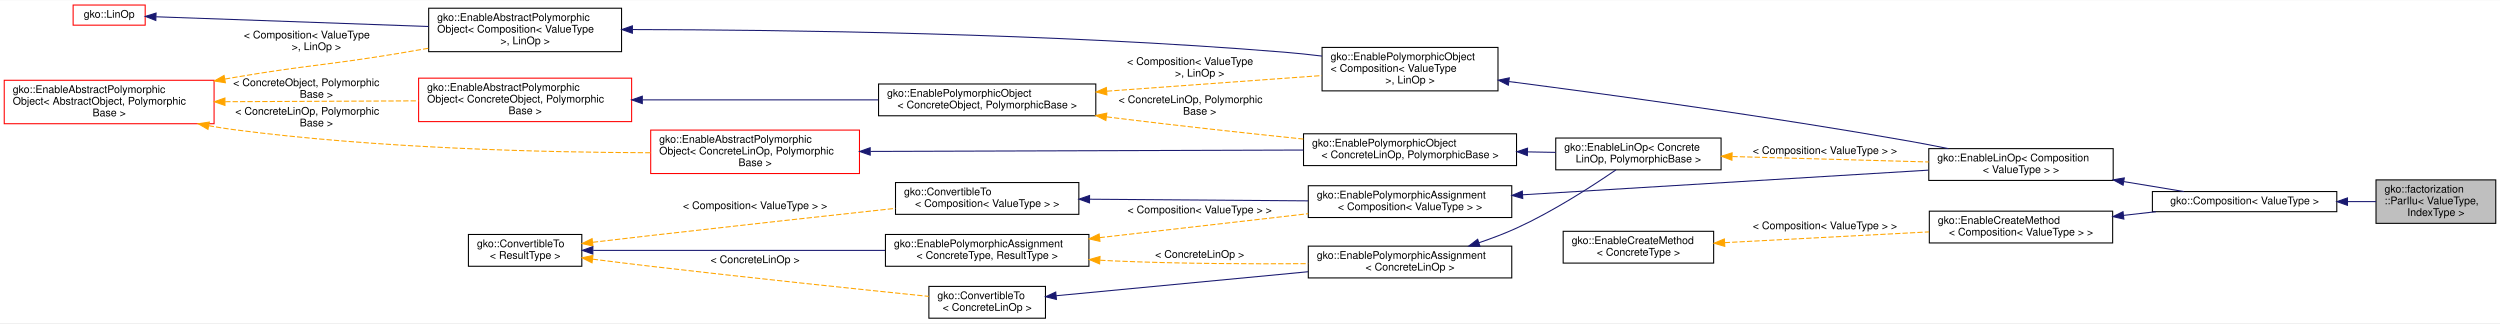
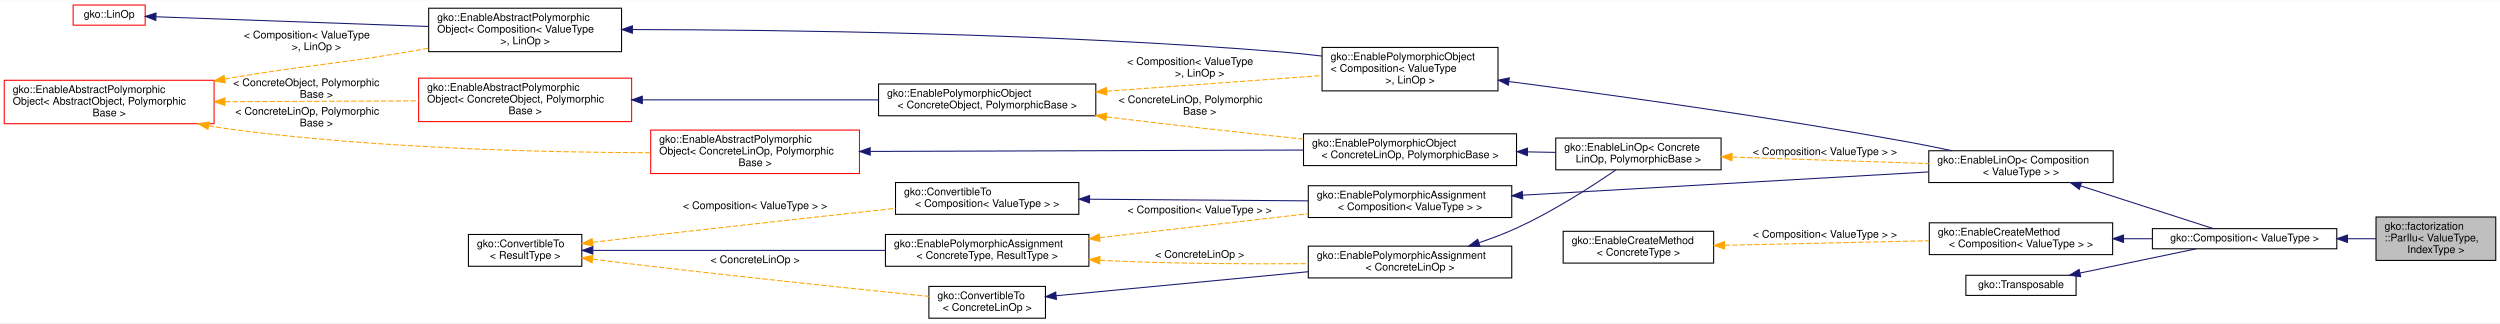
<svg xmlns="http://www.w3.org/2000/svg" xmlns:xlink="http://www.w3.org/1999/xlink" width="2359pt" height="305pt" viewBox="0.00 0.00 2359.00 304.50">
  <g id="graph0" class="graph" transform="scale(1 1) rotate(0) translate(4 300.5)">
    <polygon fill="#ffffff" stroke="transparent" points="-4,4 -4,-300.5 2355,-300.5 2355,4 -4,4" />
    <g id="node1" class="node">
      <g id="a_node1">
        <a xlink:title="ParILU is an incomplete LU factorization which is computed in parallel.">
-           <polygon fill="#bfbfbf" stroke="#000000" points="2238,-90 2238,-131 2351,-131 2351,-90 2238,-90" />
-           <text text-anchor="start" x="2246" y="-119" font-family="Helvetica,sans-Serif" font-size="10.00" fill="#000000">gko::factorization</text>
-           <text text-anchor="start" x="2246" y="-108" font-family="Helvetica,sans-Serif" font-size="10.00" fill="#000000">::ParIlu&lt; ValueType,</text>
-           <text text-anchor="middle" x="2294.5" y="-97" font-family="Helvetica,sans-Serif" font-size="10.00" fill="#000000"> IndexType &gt;</text>
+           <polygon fill="#bfbfbf" stroke="#000000" points="2238,-55 2238,-96 2351,-96 2351,-55 2238,-55" />
+           <text text-anchor="start" x="2246" y="-84" font-family="Helvetica,sans-Serif" font-size="10.00" fill="#000000">gko::factorization</text>
+           <text text-anchor="start" x="2246" y="-73" font-family="Helvetica,sans-Serif" font-size="10.00" fill="#000000">::ParIlu&lt; ValueType,</text>
+           <text text-anchor="middle" x="2294.5" y="-62" font-family="Helvetica,sans-Serif" font-size="10.00" fill="#000000"> IndexType &gt;</text>
        </a>
      </g>
    </g>
    <g id="node2" class="node">
      <g id="a_node2">
        <a xlink:href="classgko_1_1Composition.html" target="_top" xlink:title="The Composition class can be used to compose linear operators op1, op2, ..., opn and obtain the opera...">
-           <polygon fill="#ffffff" stroke="#000000" points="2027,-101 2027,-120 2201,-120 2201,-101 2027,-101" />
-           <text text-anchor="middle" x="2114" y="-108" font-family="Helvetica,sans-Serif" font-size="10.00" fill="#000000">gko::Composition&lt; ValueType &gt;</text>
+           <polygon fill="#ffffff" stroke="#000000" points="2027,-66 2027,-85 2201,-85 2201,-66 2027,-66" />
+           <text text-anchor="middle" x="2114" y="-73" font-family="Helvetica,sans-Serif" font-size="10.00" fill="#000000">gko::Composition&lt; ValueType &gt;</text>
        </a>
      </g>
    </g>
    <g id="edge1" class="edge">
-       <path fill="none" stroke="#191970" d="M2211.356,-110.5C2220.44,-110.5 2229.428,-110.5 2237.948,-110.5" />
-       <polygon fill="#191970" stroke="#191970" points="2211.078,-107 2201.078,-110.5 2211.078,-114 2211.078,-107" />
+       <path fill="none" stroke="#191970" d="M2211.356,-75.5C2220.44,-75.5 2229.428,-75.5 2237.948,-75.5" />
+       <polygon fill="#191970" stroke="#191970" points="2211.078,-72 2201.078,-75.5 2211.078,-79 2211.078,-72" />
    </g>
    <g id="node3" class="node">
      <g id="a_node3">
        <a xlink:href="classgko_1_1EnableLinOp.html" target="_top" xlink:title=" ">
-           <polygon fill="#ffffff" stroke="#000000" points="1816,-130.5 1816,-160.5 1990,-160.5 1990,-130.5 1816,-130.5" />
-           <text text-anchor="start" x="1824" y="-148.5" font-family="Helvetica,sans-Serif" font-size="10.00" fill="#000000">gko::EnableLinOp&lt; Composition</text>
-           <text text-anchor="middle" x="1903" y="-137.5" font-family="Helvetica,sans-Serif" font-size="10.00" fill="#000000">&lt; ValueType &gt; &gt;</text>
+           <polygon fill="#ffffff" stroke="#000000" points="1816,-128.5 1816,-158.5 1990,-158.5 1990,-128.5 1816,-128.5" />
+           <text text-anchor="start" x="1824" y="-146.5" font-family="Helvetica,sans-Serif" font-size="10.00" fill="#000000">gko::EnableLinOp&lt; Composition</text>
+           <text text-anchor="middle" x="1903" y="-135.5" font-family="Helvetica,sans-Serif" font-size="10.00" fill="#000000">&lt; ValueType &gt; &gt;</text>
        </a>
      </g>
    </g>
    <g id="edge2" class="edge">
-       <path fill="none" stroke="#191970" d="M2000.112,-129.391C2019.464,-126.181 2039.195,-122.908 2056.679,-120.008" />
-       <polygon fill="#191970" stroke="#191970" points="1999.332,-125.973 1990.04,-131.062 2000.478,-132.878 1999.332,-125.973" />
+       <path fill="none" stroke="#191970" d="M1959.256,-125.37C1999.52,-112.394 2052.121,-95.442 2084.458,-85.021" />
+       <polygon fill="#191970" stroke="#191970" points="1958.01,-122.094 1949.566,-128.493 1960.158,-128.757 1958.01,-122.094" />
    </g>
    <g id="node4" class="node">
      <g id="a_node4">
        <a xlink:href="classgko_1_1EnablePolymorphicObject.html" target="_top" xlink:title=" ">
          <polygon fill="#ffffff" stroke="#000000" points="1243.5,-215 1243.5,-256 1409.5,-256 1409.5,-215 1243.5,-215" />
          <text text-anchor="start" x="1251.5" y="-244" font-family="Helvetica,sans-Serif" font-size="10.00" fill="#000000">gko::EnablePolymorphicObject</text>
          <text text-anchor="start" x="1251.5" y="-233" font-family="Helvetica,sans-Serif" font-size="10.00" fill="#000000">&lt; Composition&lt; ValueType</text>
          <text text-anchor="middle" x="1326.5" y="-222" font-family="Helvetica,sans-Serif" font-size="10.00" fill="#000000"> &gt;, LinOp &gt;</text>
        </a>
      </g>
    </g>
    <g id="edge3" class="edge">
-       <path fill="none" stroke="#191970" d="M1419.988,-223.792C1515.321,-211.436 1667.361,-190.583 1798,-167.5 1809.83,-165.41 1822.364,-162.976 1834.497,-160.505" />
-       <polygon fill="#191970" stroke="#191970" points="1419.266,-220.356 1409.796,-225.108 1420.162,-227.298 1419.266,-220.356" />
+       <path fill="none" stroke="#191970" d="M1420.026,-223.786C1515.389,-211.379 1667.453,-190.32 1798,-166.5 1810.943,-164.138 1824.72,-161.333 1837.89,-158.508" />
+       <polygon fill="#191970" stroke="#191970" points="1419.299,-220.351 1409.832,-225.107 1420.198,-227.293 1419.299,-220.351" />
    </g>
    <g id="node5" class="node">
      <g id="a_node5">
        <a xlink:href="classgko_1_1EnableAbstractPolymorphicObject.html" target="_top" xlink:title=" ">
          <polygon fill="#ffffff" stroke="#000000" points="400.5,-252 400.5,-293 582.5,-293 582.5,-252 400.5,-252" />
          <text text-anchor="start" x="408.5" y="-281" font-family="Helvetica,sans-Serif" font-size="10.00" fill="#000000">gko::EnableAbstractPolymorphic</text>
          <text text-anchor="start" x="408.5" y="-270" font-family="Helvetica,sans-Serif" font-size="10.00" fill="#000000">Object&lt; Composition&lt; ValueType</text>
          <text text-anchor="middle" x="491.5" y="-259" font-family="Helvetica,sans-Serif" font-size="10.00" fill="#000000"> &gt;, LinOp &gt;</text>
        </a>
      </g>
    </g>
    <g id="edge4" class="edge">
      <path fill="none" stroke="#191970" d="M592.929,-272.871C731.925,-272.617 989.289,-269.421 1208,-251.5 1219.483,-250.559 1231.557,-249.274 1243.425,-247.839" />
      <polygon fill="#191970" stroke="#191970" points="592.714,-269.371 582.718,-272.885 592.723,-276.371 592.714,-269.371" />
    </g>
    <g id="node6" class="node">
      <g id="a_node6">
        <a xlink:href="classgko_1_1LinOp.html" target="_top" xlink:title=" ">
          <polygon fill="#ffffff" stroke="#ff0000" points="65,-277 65,-296 133,-296 133,-277 65,-277" />
          <text text-anchor="middle" x="99" y="-284" font-family="Helvetica,sans-Serif" font-size="10.00" fill="#000000">gko::LinOp</text>
        </a>
      </g>
    </g>
    <g id="edge5" class="edge">
      <path fill="none" stroke="#191970" d="M143.387,-284.917C205.514,-282.701 319.827,-278.623 400.477,-275.747" />
      <polygon fill="#191970" stroke="#191970" points="143.014,-281.428 133.145,-285.282 143.264,-288.423 143.014,-281.428" />
    </g>
    <g id="node7" class="node">
      <g id="a_node7">
        <a xlink:href="classgko_1_1EnableAbstractPolymorphicObject.html" target="_top" xlink:title="This mixin inherits from (a subclass of) PolymorphicObject and provides a base implementation of a ne...">
          <polygon fill="#ffffff" stroke="#ff0000" points="0,-184 0,-225 198,-225 198,-184 0,-184" />
          <text text-anchor="start" x="8" y="-213" font-family="Helvetica,sans-Serif" font-size="10.00" fill="#000000">gko::EnableAbstractPolymorphic</text>
          <text text-anchor="start" x="8" y="-202" font-family="Helvetica,sans-Serif" font-size="10.00" fill="#000000">Object&lt; AbstractObject, Polymorphic</text>
          <text text-anchor="middle" x="99" y="-191" font-family="Helvetica,sans-Serif" font-size="10.00" fill="#000000">Base &gt;</text>
        </a>
      </g>
    </g>
    <g id="edge6" class="edge">
      <path fill="none" stroke="#ffa500" stroke-dasharray="5,2" d="M208.287,-226.158C210.882,-226.616 213.456,-227.064 216,-227.5 285.509,-239.416 303.43,-238.95 373,-250.5 381.876,-251.974 391.114,-253.573 400.341,-255.214" />
      <polygon fill="#ffa500" stroke="#ffa500" points="208.657,-222.668 198.196,-224.346 207.42,-229.558 208.657,-222.668" />
      <text text-anchor="start" x="226" y="-264.5" font-family="Helvetica,sans-Serif" font-size="10.00" fill="#000000"> &lt; Composition&lt; ValueType</text>
      <text text-anchor="middle" x="294.5" y="-253.5" font-family="Helvetica,sans-Serif" font-size="10.00" fill="#000000"> &gt;, LinOp &gt;</text>
    </g>
    <g id="node9" class="node">
      <g id="a_node9">
        <a xlink:href="classgko_1_1EnableAbstractPolymorphicObject.html" target="_top" xlink:title=" ">
          <polygon fill="#ffffff" stroke="#ff0000" points="391,-186 391,-227 592,-227 592,-186 391,-186" />
          <text text-anchor="start" x="399" y="-215" font-family="Helvetica,sans-Serif" font-size="10.00" fill="#000000">gko::EnableAbstractPolymorphic</text>
          <text text-anchor="start" x="399" y="-204" font-family="Helvetica,sans-Serif" font-size="10.00" fill="#000000">Object&lt; ConcreteObject, Polymorphic</text>
          <text text-anchor="middle" x="491.5" y="-193" font-family="Helvetica,sans-Serif" font-size="10.00" fill="#000000">Base &gt;</text>
        </a>
      </g>
    </g>
    <g id="edge9" class="edge">
      <path fill="none" stroke="#ffa500" stroke-dasharray="5,2" d="M208.46,-204.78C258.608,-204.939 318.818,-205.173 373,-205.5 378.863,-205.535 384.89,-205.575 390.971,-205.618" />
      <polygon fill="#ffa500" stroke="#ffa500" points="208.255,-201.279 198.244,-204.748 208.233,-208.279 208.255,-201.279" />
      <text text-anchor="start" x="216" y="-219.5" font-family="Helvetica,sans-Serif" font-size="10.00" fill="#000000"> &lt; ConcreteObject, Polymorphic</text>
      <text text-anchor="middle" x="294.5" y="-208.5" font-family="Helvetica,sans-Serif" font-size="10.00" fill="#000000">Base &gt;</text>
    </g>
    <g id="node16" class="node">
      <g id="a_node16">
        <a xlink:href="classgko_1_1EnableAbstractPolymorphicObject.html" target="_top" xlink:title=" ">
          <polygon fill="#ffffff" stroke="#ff0000" points="610,-137 610,-178 807,-178 807,-137 610,-137" />
          <text text-anchor="start" x="618" y="-166" font-family="Helvetica,sans-Serif" font-size="10.00" fill="#000000">gko::EnableAbstractPolymorphic</text>
          <text text-anchor="start" x="618" y="-155" font-family="Helvetica,sans-Serif" font-size="10.00" fill="#000000">Object&lt; ConcreteLinOp, Polymorphic</text>
          <text text-anchor="middle" x="708.5" y="-144" font-family="Helvetica,sans-Serif" font-size="10.00" fill="#000000">Base &gt;</text>
        </a>
      </g>
    </g>
    <g id="edge18" class="edge">
      <path fill="none" stroke="#ffa500" stroke-dasharray="5,2" d="M192.895,-182.124C200.682,-180.729 208.457,-179.491 216,-178.5 351.763,-160.662 510.205,-156.918 609.945,-156.619" />
      <polygon fill="#ffa500" stroke="#ffa500" points="192.228,-178.688 183.042,-183.968 193.515,-185.569 192.228,-178.688" />
      <text text-anchor="start" x="218" y="-192.5" font-family="Helvetica,sans-Serif" font-size="10.00" fill="#000000"> &lt; ConcreteLinOp, Polymorphic</text>
      <text text-anchor="middle" x="294.5" y="-181.5" font-family="Helvetica,sans-Serif" font-size="10.00" fill="#000000">Base &gt;</text>
    </g>
    <g id="node8" class="node">
      <g id="a_node8">
        <a xlink:href="classgko_1_1EnablePolymorphicObject.html" target="_top" xlink:title="This mixin inherits from (a subclass of) PolymorphicObject and provides a base implementation of a ne...">
          <polygon fill="#ffffff" stroke="#000000" points="825,-191.5 825,-221.5 1030,-221.5 1030,-191.5 825,-191.5" />
          <text text-anchor="start" x="833" y="-209.5" font-family="Helvetica,sans-Serif" font-size="10.00" fill="#000000">gko::EnablePolymorphicObject</text>
          <text text-anchor="middle" x="927.5" y="-198.5" font-family="Helvetica,sans-Serif" font-size="10.00" fill="#000000">&lt; ConcreteObject, PolymorphicBase &gt;</text>
        </a>
      </g>
    </g>
    <g id="edge7" class="edge">
      <path fill="none" stroke="#ffa500" stroke-dasharray="5,2" d="M1040.47,-214.711C1104.967,-219.399 1184.43,-225.174 1243.219,-229.447" />
      <polygon fill="#ffa500" stroke="#ffa500" points="1040.48,-211.202 1030.252,-213.968 1039.972,-218.184 1040.48,-211.202" />
      <text text-anchor="start" x="1059.5" y="-239.5" font-family="Helvetica,sans-Serif" font-size="10.00" fill="#000000"> &lt; Composition&lt; ValueType</text>
      <text text-anchor="middle" x="1128" y="-228.5" font-family="Helvetica,sans-Serif" font-size="10.00" fill="#000000"> &gt;, LinOp &gt;</text>
    </g>
    <g id="node15" class="node">
      <g id="a_node15">
        <a xlink:href="classgko_1_1EnablePolymorphicObject.html" target="_top" xlink:title=" ">
          <polygon fill="#ffffff" stroke="#000000" points="1226,-144.5 1226,-174.5 1427,-174.5 1427,-144.5 1226,-144.5" />
          <text text-anchor="start" x="1234" y="-162.5" font-family="Helvetica,sans-Serif" font-size="10.00" fill="#000000">gko::EnablePolymorphicObject</text>
          <text text-anchor="middle" x="1326.5" y="-151.5" font-family="Helvetica,sans-Serif" font-size="10.00" fill="#000000">&lt; ConcreteLinOp, PolymorphicBase &gt;</text>
        </a>
      </g>
    </g>
    <g id="edge19" class="edge">
      <path fill="none" stroke="#ffa500" stroke-dasharray="5,2" d="M1040.214,-190.482C1042.833,-190.147 1045.432,-189.819 1048,-189.5 1106.876,-182.178 1172.886,-175.021 1225.86,-169.536" />
      <polygon fill="#ffa500" stroke="#ffa500" points="1039.488,-187.046 1030.021,-191.803 1040.388,-193.988 1039.488,-187.046" />
      <text text-anchor="start" x="1051.5" y="-203.5" font-family="Helvetica,sans-Serif" font-size="10.00" fill="#000000"> &lt; ConcreteLinOp, Polymorphic</text>
      <text text-anchor="middle" x="1128" y="-192.5" font-family="Helvetica,sans-Serif" font-size="10.00" fill="#000000">Base &gt;</text>
    </g>
    <g id="edge8" class="edge">
      <path fill="none" stroke="#191970" d="M602.456,-206.5C670.859,-206.5 757.964,-206.5 824.784,-206.5" />
      <polygon fill="#191970" stroke="#191970" points="602.075,-203 592.075,-206.5 602.075,-210 602.075,-203" />
    </g>
    <g id="node10" class="node">
      <g id="a_node10">
        <a xlink:href="classgko_1_1EnablePolymorphicAssignment.html" target="_top" xlink:title=" ">
          <polygon fill="#ffffff" stroke="#000000" points="1230.5,-95.5 1230.5,-125.5 1422.5,-125.5 1422.5,-95.5 1230.5,-95.5" />
          <text text-anchor="start" x="1238.5" y="-113.5" font-family="Helvetica,sans-Serif" font-size="10.00" fill="#000000">gko::EnablePolymorphicAssignment</text>
          <text text-anchor="middle" x="1326.5" y="-102.5" font-family="Helvetica,sans-Serif" font-size="10.00" fill="#000000">&lt; Composition&lt; ValueType &gt; &gt;</text>
        </a>
      </g>
    </g>
    <g id="edge10" class="edge">
-       <path fill="none" stroke="#191970" d="M1432.802,-116.954C1542.913,-123.639 1712.943,-133.961 1815.539,-140.19" />
-       <polygon fill="#191970" stroke="#191970" points="1432.862,-113.451 1422.669,-116.338 1432.438,-120.438 1432.862,-113.451" />
+       <path fill="none" stroke="#191970" d="M1432.802,-116.585C1542.913,-122.888 1712.943,-132.621 1815.539,-138.494" />
+       <polygon fill="#191970" stroke="#191970" points="1432.852,-113.082 1422.669,-116.005 1432.452,-120.071 1432.852,-113.082" />
    </g>
    <g id="node11" class="node">
      <g id="a_node11">
        <a xlink:href="classgko_1_1ConvertibleTo.html" target="_top" xlink:title=" ">
          <polygon fill="#ffffff" stroke="#000000" points="841,-98.5 841,-128.5 1014,-128.5 1014,-98.5 841,-98.5" />
          <text text-anchor="start" x="849" y="-116.5" font-family="Helvetica,sans-Serif" font-size="10.00" fill="#000000">gko::ConvertibleTo</text>
          <text text-anchor="middle" x="927.5" y="-105.5" font-family="Helvetica,sans-Serif" font-size="10.00" fill="#000000">&lt; Composition&lt; ValueType &gt; &gt;</text>
        </a>
      </g>
    </g>
    <g id="edge11" class="edge">
      <path fill="none" stroke="#191970" d="M1024.342,-112.772C1086.873,-112.302 1167.899,-111.692 1230.303,-111.223" />
      <polygon fill="#191970" stroke="#191970" points="1024.05,-109.274 1014.077,-112.849 1024.103,-116.274 1024.05,-109.274" />
    </g>
    <g id="node12" class="node">
      <g id="a_node12">
        <a xlink:href="classgko_1_1ConvertibleTo.html" target="_top" xlink:title="ConvertibleTo interface is used to mark that the implementer can be converted to the object of Result...">
          <polygon fill="#ffffff" stroke="#000000" points="438,-49.5 438,-79.5 545,-79.5 545,-49.5 438,-49.5" />
          <text text-anchor="start" x="446" y="-67.5" font-family="Helvetica,sans-Serif" font-size="10.00" fill="#000000">gko::ConvertibleTo</text>
          <text text-anchor="middle" x="491.5" y="-56.5" font-family="Helvetica,sans-Serif" font-size="10.00" fill="#000000">&lt; ResultType &gt;</text>
        </a>
      </g>
    </g>
    <g id="edge12" class="edge">
      <path fill="none" stroke="#ffa500" stroke-dasharray="5,2" d="M555.386,-72.14C573.073,-74.23 592.278,-76.476 610,-78.5 688.101,-87.418 777.055,-97.191 840.898,-104.138" />
      <polygon fill="#ffa500" stroke="#ffa500" points="555.513,-68.631 545.17,-70.931 554.689,-75.582 555.513,-68.631" />
      <text text-anchor="middle" x="708.5" y="-103.5" font-family="Helvetica,sans-Serif" font-size="10.00" fill="#000000"> &lt; Composition&lt; ValueType &gt; &gt;</text>
    </g>
    <g id="node13" class="node">
      <g id="a_node13">
        <a xlink:href="classgko_1_1EnablePolymorphicAssignment.html" target="_top" xlink:title="This mixin is used to enable a default PolymorphicObject::copy_from() implementation for objects that...">
          <polygon fill="#ffffff" stroke="#000000" points="831.5,-49.5 831.5,-79.5 1023.5,-79.5 1023.5,-49.5 831.5,-49.5" />
          <text text-anchor="start" x="839.5" y="-67.5" font-family="Helvetica,sans-Serif" font-size="10.00" fill="#000000">gko::EnablePolymorphicAssignment</text>
          <text text-anchor="middle" x="927.5" y="-56.5" font-family="Helvetica,sans-Serif" font-size="10.00" fill="#000000">&lt; ConcreteType, ResultType &gt;</text>
        </a>
      </g>
    </g>
    <g id="edge14" class="edge">
      <path fill="none" stroke="#191970" d="M555.768,-64.5C628.385,-64.5 747.347,-64.5 831.1,-64.5" />
      <polygon fill="#191970" stroke="#191970" points="555.399,-61 545.399,-64.5 555.399,-68 555.399,-61" />
    </g>
    <g id="node18" class="node">
      <g id="a_node18">
        <a xlink:href="classgko_1_1ConvertibleTo.html" target="_top" xlink:title=" ">
          <polygon fill="#ffffff" stroke="#000000" points="872.5,-.5 872.5,-30.5 982.5,-30.5 982.5,-.5 872.5,-.5" />
          <text text-anchor="start" x="880.5" y="-18.5" font-family="Helvetica,sans-Serif" font-size="10.00" fill="#000000">gko::ConvertibleTo</text>
          <text text-anchor="middle" x="927.5" y="-7.5" font-family="Helvetica,sans-Serif" font-size="10.00" fill="#000000">&lt; ConcreteLinOp &gt;</text>
        </a>
      </g>
    </g>
    <g id="edge22" class="edge">
      <path fill="none" stroke="#ffa500" stroke-dasharray="5,2" d="M555.369,-56.187C573.056,-53.947 592.266,-51.572 610,-49.5 701.954,-38.758 809.05,-27.562 872.4,-21.076" />
      <polygon fill="#ffa500" stroke="#ffa500" points="554.632,-52.752 545.154,-57.486 555.516,-59.696 554.632,-52.752" />
      <text text-anchor="middle" x="708.5" y="-52.5" font-family="Helvetica,sans-Serif" font-size="10.00" fill="#000000"> &lt; ConcreteLinOp &gt;</text>
    </g>
    <g id="edge13" class="edge">
      <path fill="none" stroke="#ffa500" stroke-dasharray="5,2" d="M1033.575,-76.5C1086.062,-82.463 1150.369,-89.808 1208,-96.5 1215.305,-97.348 1222.863,-98.23 1230.463,-99.121" />
      <polygon fill="#ffa500" stroke="#ffa500" points="1033.91,-73.015 1023.579,-75.365 1033.12,-79.971 1033.91,-73.015" />
      <text text-anchor="middle" x="1128" y="-99.5" font-family="Helvetica,sans-Serif" font-size="10.00" fill="#000000"> &lt; Composition&lt; ValueType &gt; &gt;</text>
    </g>
    <g id="node17" class="node">
      <g id="a_node17">
        <a xlink:href="classgko_1_1EnablePolymorphicAssignment.html" target="_top" xlink:title=" ">
          <polygon fill="#ffffff" stroke="#000000" points="1230.5,-38.5 1230.5,-68.5 1422.5,-68.5 1422.5,-38.5 1230.5,-38.5" />
          <text text-anchor="start" x="1238.5" y="-56.5" font-family="Helvetica,sans-Serif" font-size="10.00" fill="#000000">gko::EnablePolymorphicAssignment</text>
          <text text-anchor="middle" x="1326.5" y="-45.5" font-family="Helvetica,sans-Serif" font-size="10.00" fill="#000000">&lt; ConcreteLinOp &gt;</text>
        </a>
      </g>
    </g>
    <g id="edge23" class="edge">
      <path fill="none" stroke="#ffa500" stroke-dasharray="5,2" d="M1034.126,-55.197C1038.812,-54.931 1043.453,-54.697 1048,-54.5 1108.624,-51.88 1176.74,-51.588 1230.432,-51.972" />
      <polygon fill="#ffa500" stroke="#ffa500" points="1033.582,-51.724 1023.813,-55.824 1034.006,-58.711 1033.582,-51.724" />
      <text text-anchor="middle" x="1128" y="-57.5" font-family="Helvetica,sans-Serif" font-size="10.00" fill="#000000"> &lt; ConcreteLinOp &gt;</text>
    </g>
    <g id="node14" class="node">
      <g id="a_node14">
        <a xlink:href="classgko_1_1EnableLinOp.html" target="_top" xlink:title="The EnableLinOp mixin can be used to provide sensible default implementations of the majority of the ...">
          <polygon fill="#ffffff" stroke="#000000" points="1464,-140.5 1464,-170.5 1620,-170.5 1620,-140.5 1464,-140.5" />
          <text text-anchor="start" x="1472" y="-158.5" font-family="Helvetica,sans-Serif" font-size="10.00" fill="#000000">gko::EnableLinOp&lt; Concrete</text>
          <text text-anchor="middle" x="1542" y="-147.5" font-family="Helvetica,sans-Serif" font-size="10.00" fill="#000000">LinOp, PolymorphicBase &gt;</text>
        </a>
      </g>
    </g>
    <g id="edge15" class="edge">
-       <path fill="none" stroke="#ffa500" stroke-dasharray="5,2" d="M1630.671,-153.044C1687.101,-151.481 1759.853,-149.465 1815.964,-147.911" />
-       <polygon fill="#ffa500" stroke="#ffa500" points="1630.231,-149.554 1620.332,-153.33 1630.425,-156.552 1630.231,-149.554" />
-       <text text-anchor="middle" x="1718" y="-155.5" font-family="Helvetica,sans-Serif" font-size="10.00" fill="#000000"> &lt; Composition&lt; ValueType &gt; &gt;</text>
+       <path fill="none" stroke="#ffa500" stroke-dasharray="5,2" d="M1630.671,-152.553C1687.101,-150.677 1759.853,-148.258 1815.964,-146.393" />
+       <polygon fill="#ffa500" stroke="#ffa500" points="1630.21,-149.066 1620.332,-152.896 1630.442,-156.062 1630.21,-149.066" />
+       <text text-anchor="middle" x="1718" y="-154.5" font-family="Helvetica,sans-Serif" font-size="10.00" fill="#000000"> &lt; Composition&lt; ValueType &gt; &gt;</text>
    </g>
    <g id="edge16" class="edge">
      <path fill="none" stroke="#191970" d="M1437.388,-157.442C1446.315,-157.276 1455.213,-157.111 1463.838,-156.951" />
      <polygon fill="#191970" stroke="#191970" points="1437.243,-153.944 1427.309,-157.629 1437.373,-160.942 1437.243,-153.944" />
    </g>
    <g id="edge17" class="edge">
      <path fill="none" stroke="#191970" d="M817.38,-157.852C932.846,-158.226 1113.736,-158.811 1225.937,-159.175" />
      <polygon fill="#191970" stroke="#191970" points="817.119,-154.352 807.107,-157.819 817.096,-161.352 817.119,-154.352" />
    </g>
    <g id="edge20" class="edge">
      <path fill="none" stroke="#191970" d="M1391.448,-71.67C1403.462,-75.733 1415.758,-80.378 1427,-85.5 1461.457,-101.199 1498.356,-125.061 1520.808,-140.467" />
      <polygon fill="#191970" stroke="#191970" points="1392.491,-68.329 1381.899,-68.538 1390.31,-74.98 1392.491,-68.329" />
    </g>
    <g id="edge21" class="edge">
      <path fill="none" stroke="#191970" d="M992.601,-21.7C1057.097,-27.843 1156.623,-37.321 1230.25,-44.333" />
      <polygon fill="#191970" stroke="#191970" points="992.847,-18.208 982.56,-20.744 992.183,-25.176 992.847,-18.208" />
    </g>
    <g id="node19" class="node">
      <g id="a_node19">
        <a xlink:href="classgko_1_1EnableCreateMethod.html" target="_top" xlink:title=" ">
-           <polygon fill="#ffffff" stroke="#000000" points="1816.5,-71.5 1816.5,-101.5 1989.5,-101.5 1989.5,-71.5 1816.5,-71.5" />
-           <text text-anchor="start" x="1824.5" y="-89.5" font-family="Helvetica,sans-Serif" font-size="10.00" fill="#000000">gko::EnableCreateMethod</text>
-           <text text-anchor="middle" x="1903" y="-78.5" font-family="Helvetica,sans-Serif" font-size="10.00" fill="#000000">&lt; Composition&lt; ValueType &gt; &gt;</text>
+           <polygon fill="#ffffff" stroke="#000000" points="1816.5,-60.5 1816.5,-90.5 1989.5,-90.5 1989.5,-60.5 1816.5,-60.5" />
+           <text text-anchor="start" x="1824.5" y="-78.5" font-family="Helvetica,sans-Serif" font-size="10.00" fill="#000000">gko::EnableCreateMethod</text>
+           <text text-anchor="middle" x="1903" y="-67.5" font-family="Helvetica,sans-Serif" font-size="10.00" fill="#000000">&lt; Composition&lt; ValueType &gt; &gt;</text>
        </a>
      </g>
    </g>
    <g id="edge24" class="edge">
-       <path fill="none" stroke="#191970" d="M1999.859,-97.517C2010.033,-98.674 2020.314,-99.844 2030.322,-100.982" />
-       <polygon fill="#191970" stroke="#191970" points="2000.067,-94.018 1989.735,-96.366 1999.276,-100.973 2000.067,-94.018" />
+       <path fill="none" stroke="#191970" d="M1999.87,-75.5C2008.89,-75.5 2017.996,-75.5 2026.919,-75.5" />
+       <polygon fill="#191970" stroke="#191970" points="1999.735,-72 1989.735,-75.5 1999.735,-79 1999.735,-72" />
    </g>
    <g id="node20" class="node">
      <g id="a_node20">
        <a xlink:href="classgko_1_1EnableCreateMethod.html" target="_top" xlink:title="This mixin implements a static create() method on ConcreteType that dynamically allocates the memory,...">
          <polygon fill="#ffffff" stroke="#000000" points="1471,-52.5 1471,-82.5 1613,-82.5 1613,-52.5 1471,-52.5" />
          <text text-anchor="start" x="1479" y="-70.5" font-family="Helvetica,sans-Serif" font-size="10.00" fill="#000000">gko::EnableCreateMethod</text>
          <text text-anchor="middle" x="1542" y="-59.5" font-family="Helvetica,sans-Serif" font-size="10.00" fill="#000000">&lt; ConcreteType &gt;</text>
        </a>
      </g>
    </g>
    <g id="edge25" class="edge">
-       <path fill="none" stroke="#ffa500" stroke-dasharray="5,2" d="M1623.446,-71.787C1680.862,-74.808 1757.649,-78.85 1816.217,-81.933" />
-       <polygon fill="#ffa500" stroke="#ffa500" points="1623.492,-68.284 1613.322,-71.254 1623.124,-75.275 1623.492,-68.284" />
-       <text text-anchor="middle" x="1718" y="-84.5" font-family="Helvetica,sans-Serif" font-size="10.00" fill="#000000"> &lt; Composition&lt; ValueType &gt; &gt;</text>
+       <path fill="none" stroke="#ffa500" stroke-dasharray="5,2" d="M1623.446,-69.305C1680.862,-70.577 1757.649,-72.279 1816.217,-73.577" />
+       <polygon fill="#ffa500" stroke="#ffa500" points="1623.397,-65.803 1613.322,-69.081 1623.242,-72.801 1623.397,-65.803" />
+       <text text-anchor="middle" x="1718" y="-76.5" font-family="Helvetica,sans-Serif" font-size="10.00" fill="#000000"> &lt; Composition&lt; ValueType &gt; &gt;</text>
+     </g>
+     <g id="node21" class="node">
+       <g id="a_node21">
+         <a xlink:href="classgko_1_1Transposable.html" target="_top" xlink:title="Linear operators which support transposition should implement the Transposable interface.">
+           <polygon fill="#ffffff" stroke="#000000" points="1851,-22 1851,-41 1955,-41 1955,-22 1851,-22" />
+           <text text-anchor="middle" x="1903" y="-29" font-family="Helvetica,sans-Serif" font-size="10.00" fill="#000000">gko::Transposable</text>
+         </a>
+       </g>
+     </g>
+     <g id="edge26" class="edge">
+       <path fill="none" stroke="#191970" d="M1958.627,-43.1C1992.829,-50.232 2036.114,-59.258 2068.305,-65.971" />
+       <polygon fill="#191970" stroke="#191970" points="1959.288,-39.663 1948.784,-41.047 1957.859,-46.515 1959.288,-39.663" />
    </g>
  </g>
</svg>
